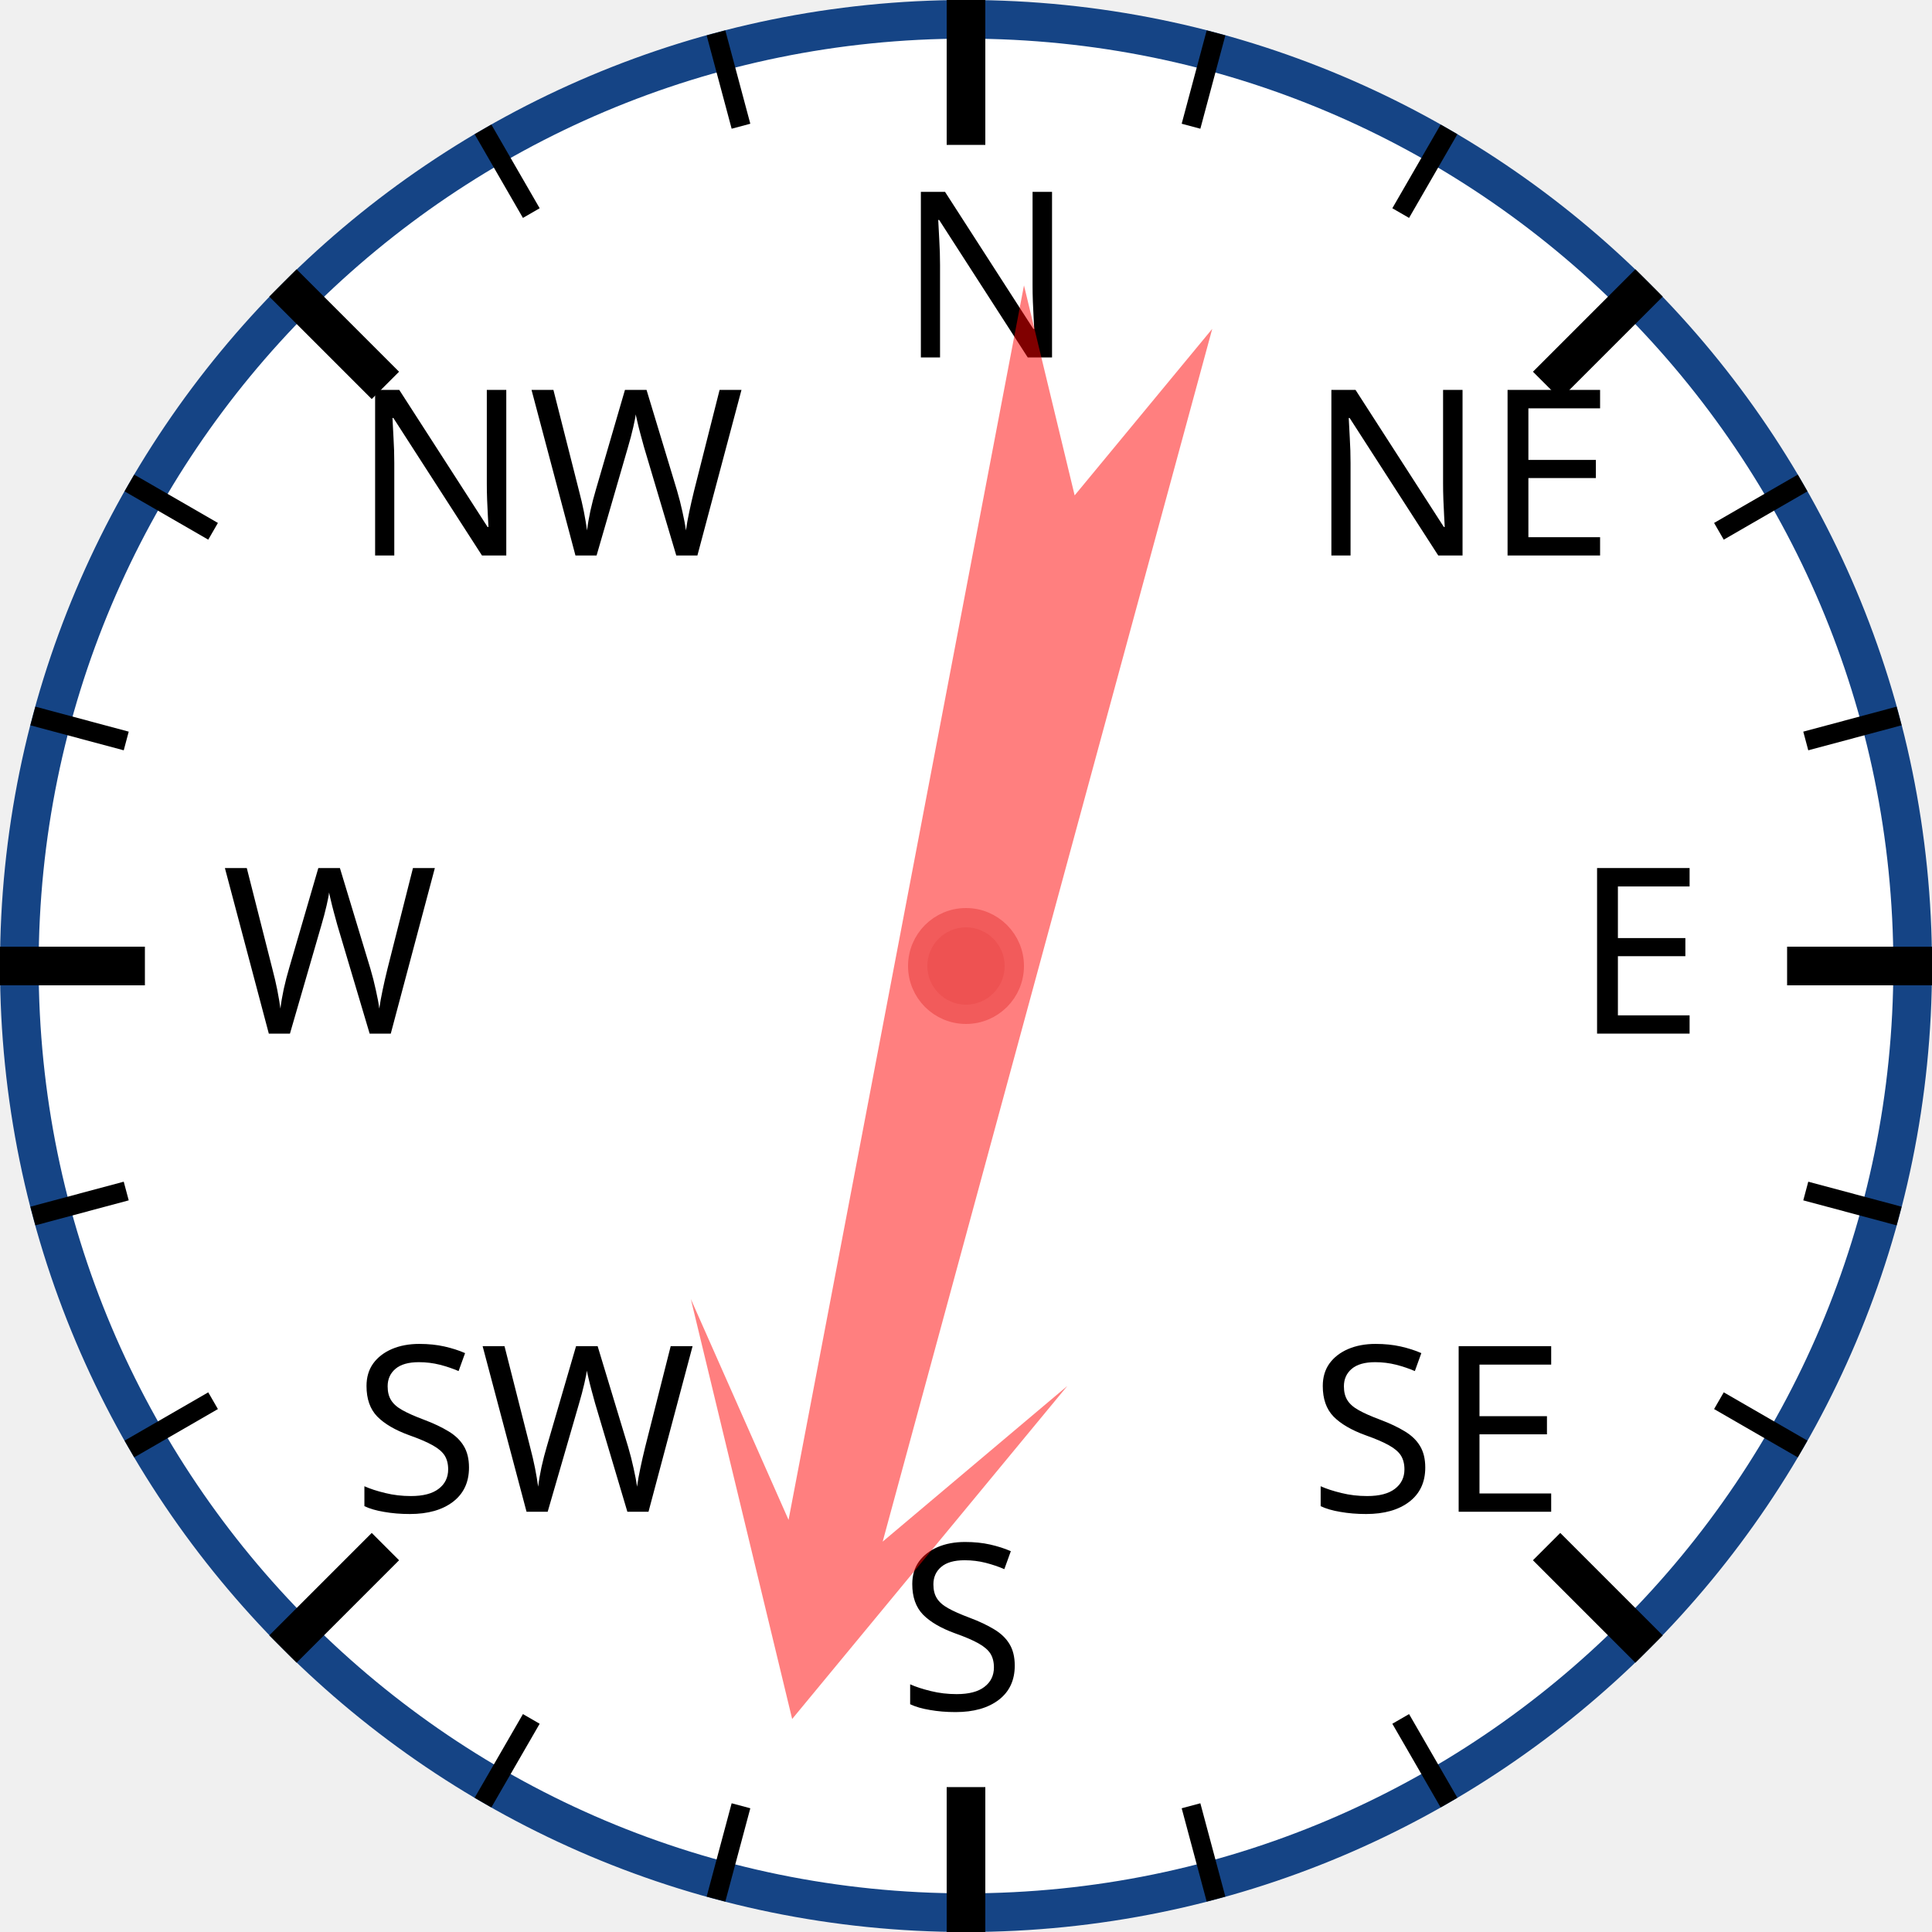
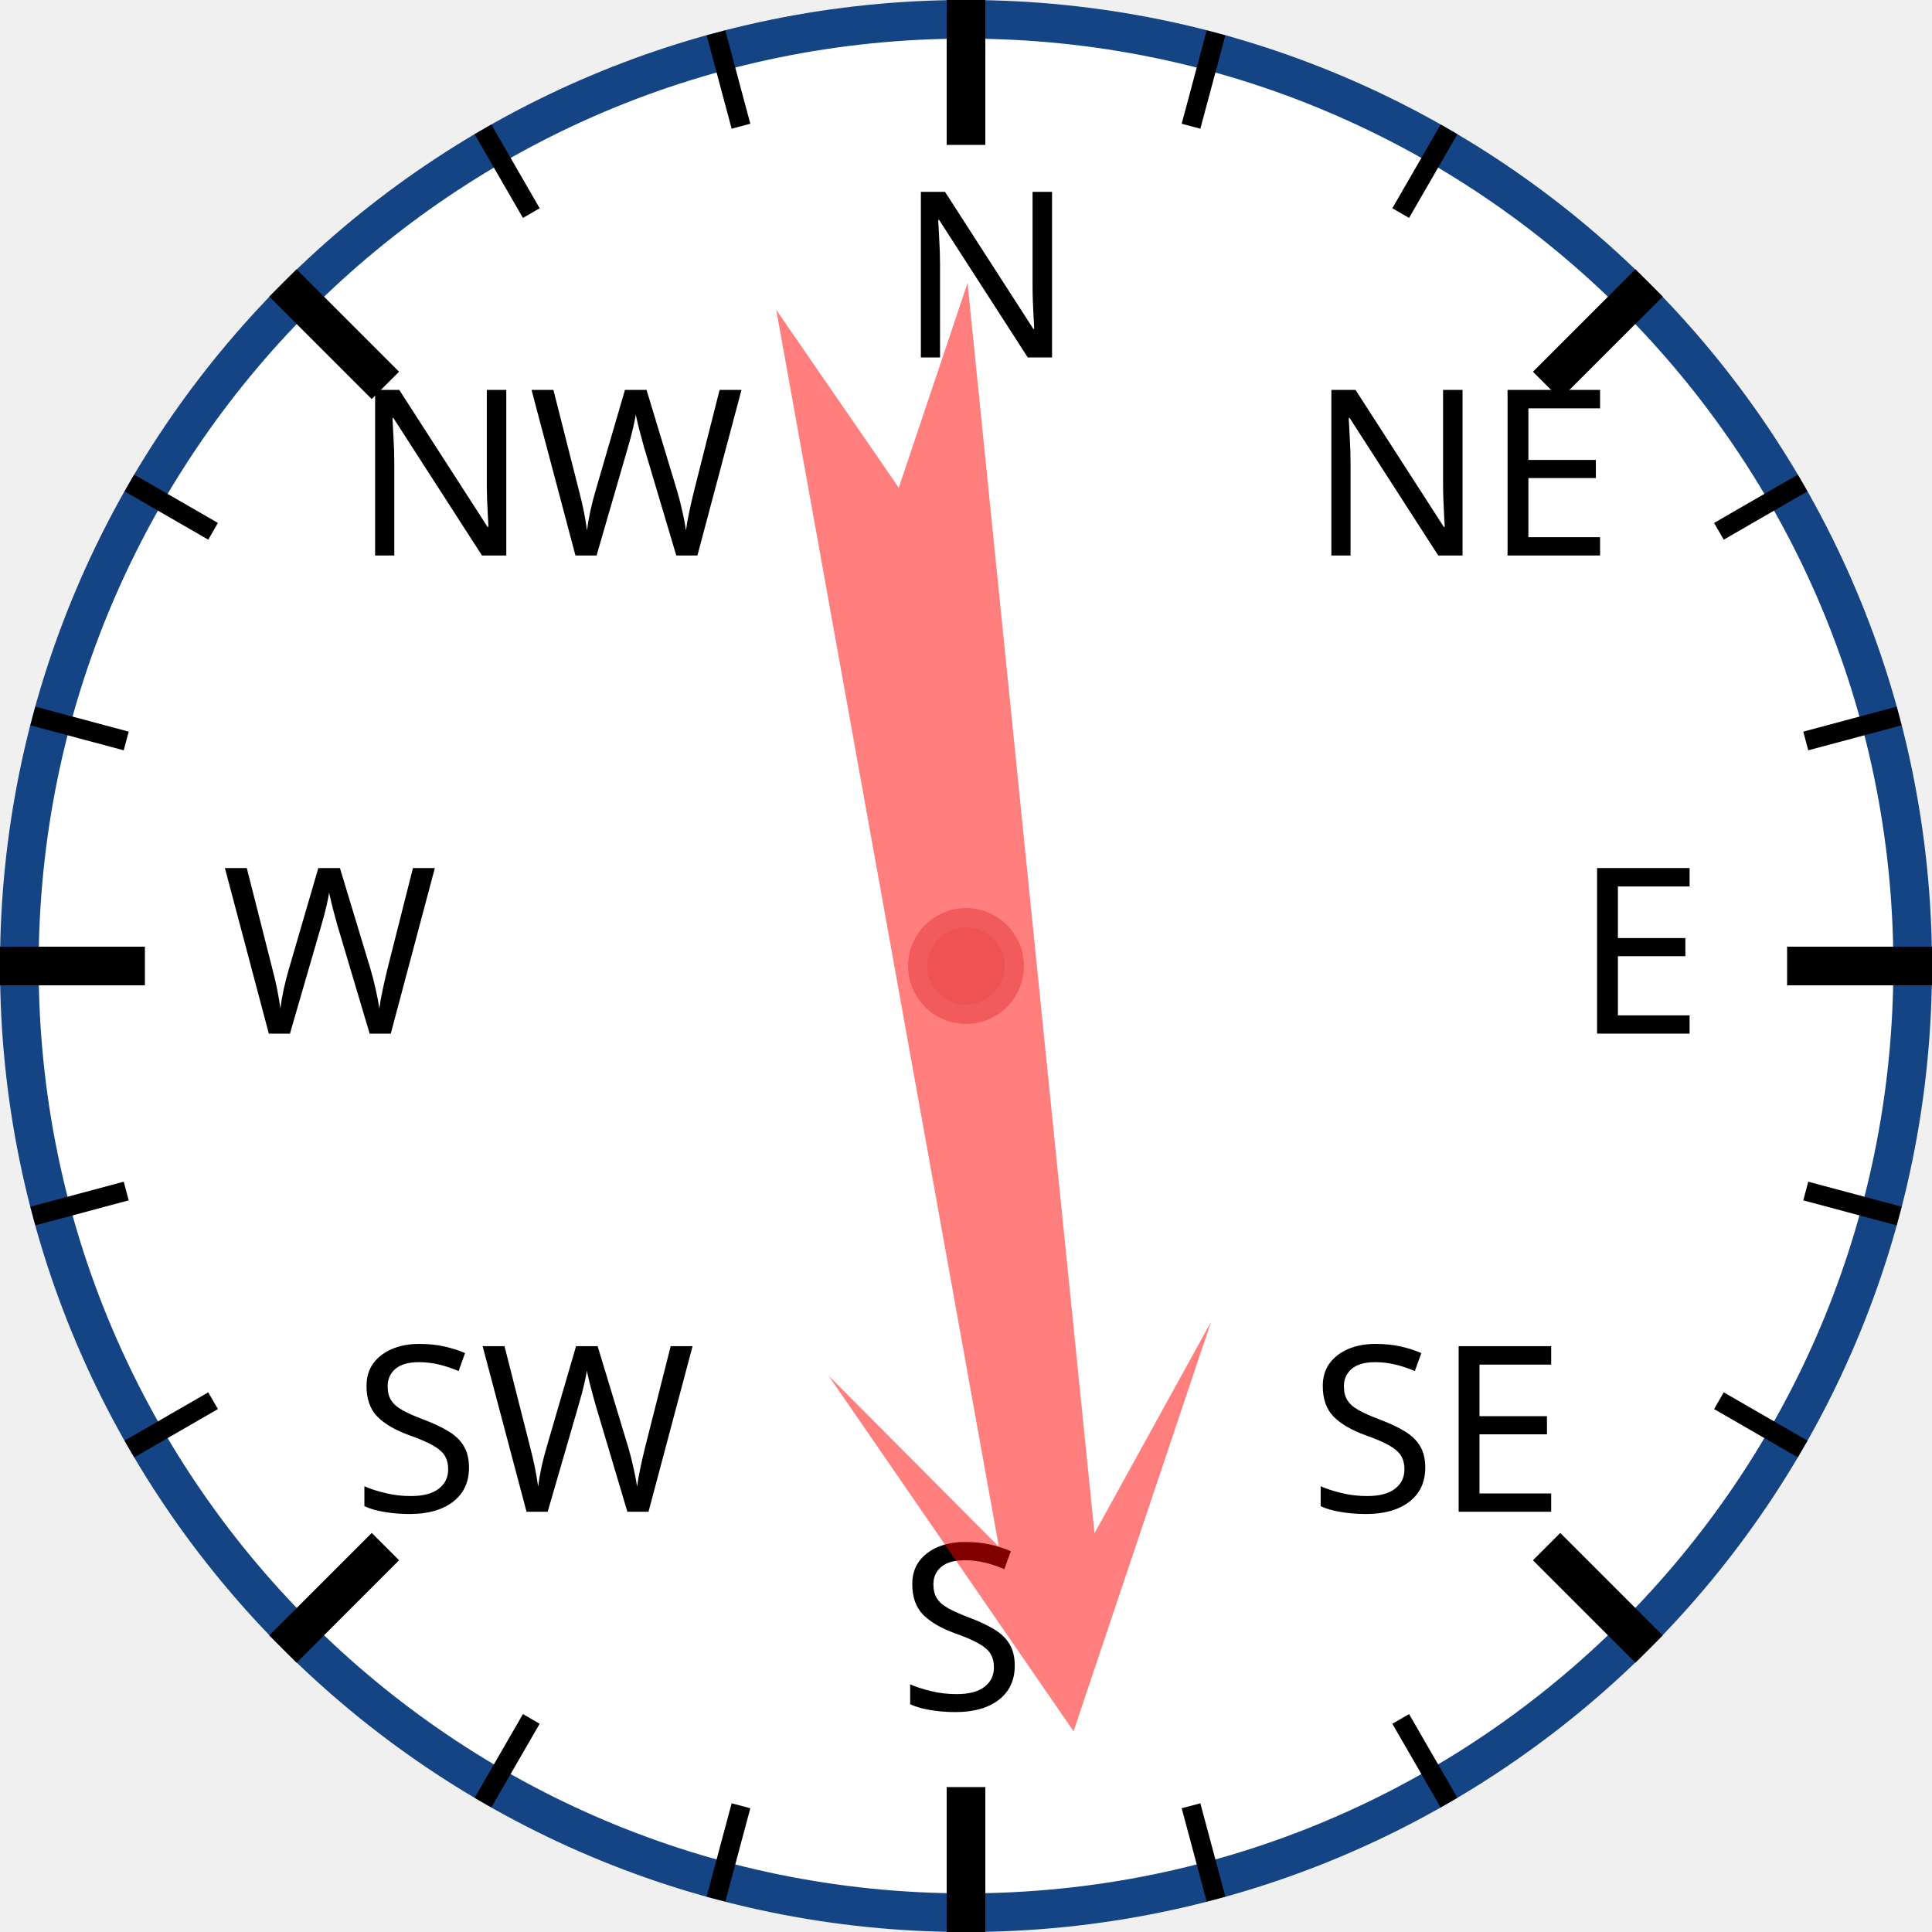
<svg xmlns="http://www.w3.org/2000/svg" width="120px" height="120px" viewBox="0 0 200 200">
  <circle cx="100" cy="100" r="98" style="fill: white; stroke: #154485; stroke-width: 4;" />
  <text x="93.0" y="37.0" style="font-family: sans-serif; font-size: 18pt;">N</text>
  <line x1="100.0" y1="0.0" x2="100.0" y2="15.0" style="stroke: black; stroke-width: 4;" />
  <line x1="74.118" y1="3.407" x2="76.706" y2="13.067" style="stroke: black; stroke-width: 2;" />
  <line x1="50" y1="13.397" x2="55" y2="22.058" style="stroke: black; stroke-width: 2;" />
  <text x="36.503" y="57.503" style="font-family: sans-serif; font-size: 18pt;">NW</text>
  <line x1="29.289" y1="29.289" x2="39.896" y2="39.896" style="stroke: black; stroke-width: 4;" />
  <line x1="13.397" y1="50" x2="22.058" y2="55" style="stroke: black; stroke-width: 2;" />
  <line x1="3.407" y1="74.118" x2="13.067" y2="76.706" style="stroke: black; stroke-width: 2;" />
  <text x="23.0" y="107.0" style="font-family: sans-serif; font-size: 18pt;">W</text>
  <line x1="0.0" y1="100.0" x2="15.0" y2="100.0" style="stroke: black; stroke-width: 4;" />
  <line x1="3.407" y1="125.882" x2="13.067" y2="123.294" style="stroke: black; stroke-width: 2;" />
  <line x1="13.397" y1="150" x2="22.058" y2="145" style="stroke: black; stroke-width: 2;" />
  <text x="36.503" y="156.497" style="font-family: sans-serif; font-size: 18pt;">SW</text>
  <line x1="29.289" y1="170.711" x2="39.896" y2="160.104" style="stroke: black; stroke-width: 4;" />
  <line x1="50" y1="186.603" x2="55" y2="177.942" style="stroke: black; stroke-width: 2;" />
  <line x1="74.118" y1="196.593" x2="76.706" y2="186.933" style="stroke: black; stroke-width: 2;" />
  <text x="93" y="177.0" style="font-family: sans-serif; font-size: 18pt;">S</text>
  <line x1="100" y1="200.0" x2="100" y2="185.0" style="stroke: black; stroke-width: 4;" />
  <line x1="125.882" y1="196.593" x2="123.294" y2="186.933" style="stroke: black; stroke-width: 2;" />
  <line x1="150.0" y1="186.603" x2="145.0" y2="177.942" style="stroke: black; stroke-width: 2;" />
  <text x="135.497" y="156.497" style="font-family: sans-serif; font-size: 18pt;">SE</text>
  <line x1="170.711" y1="170.711" x2="160.104" y2="160.104" style="stroke: black; stroke-width: 4;" />
  <line x1="186.603" y1="150" x2="177.942" y2="145" style="stroke: black; stroke-width: 2;" />
  <line x1="196.593" y1="125.882" x2="186.933" y2="123.294" style="stroke: black; stroke-width: 2;" />
  <text x="163.0" y="107" style="font-family: sans-serif; font-size: 18pt;">E</text>
  <line x1="200.0" y1="100" x2="185.0" y2="100" style="stroke: black; stroke-width: 4;" />
  <line x1="196.593" y1="74.118" x2="186.933" y2="76.706" style="stroke: black; stroke-width: 2;" />
  <line x1="186.603" y1="50" x2="177.942" y2="55" style="stroke: black; stroke-width: 2;" />
  <text x="135.497" y="57.503" style="font-family: sans-serif; font-size: 18pt;">NE</text>
  <line x1="170.711" y1="29.289" x2="160.104" y2="39.896" style="stroke: black; stroke-width: 4;" />
  <line x1="150" y1="13.397" x2="145" y2="22.058" style="stroke: black; stroke-width: 2;" />
  <line x1="125.882" y1="3.407" x2="123.294" y2="13.067" style="stroke: black; stroke-width: 2;" />
-   <polygon points="100 20 120 60 105 40 110 170 100 150 90 170 95 40 80 60" style="fill: red; fill-opacity: 0.5;" transform="rotate(193,100,100)" />
+   <polygon points="100 20 120 60 105 40 110 170 100 150 90 170 95 40 80 60" style="fill: red; fill-opacity: 0.5;" transform="rotate(172,100,100)" />
  <circle cx="100" cy="100" r="5" style="fill: #EE5252; stroke: #F25B5B; stroke-width: 2;" />
</svg>
